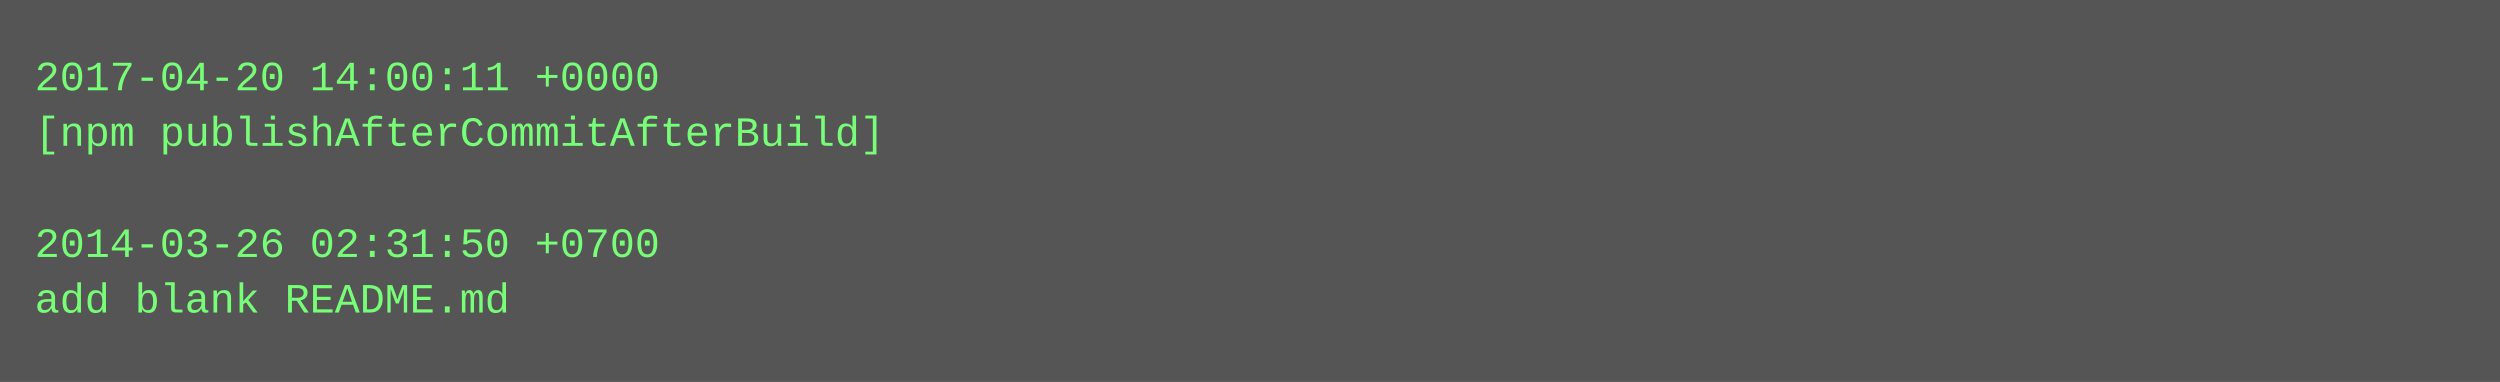
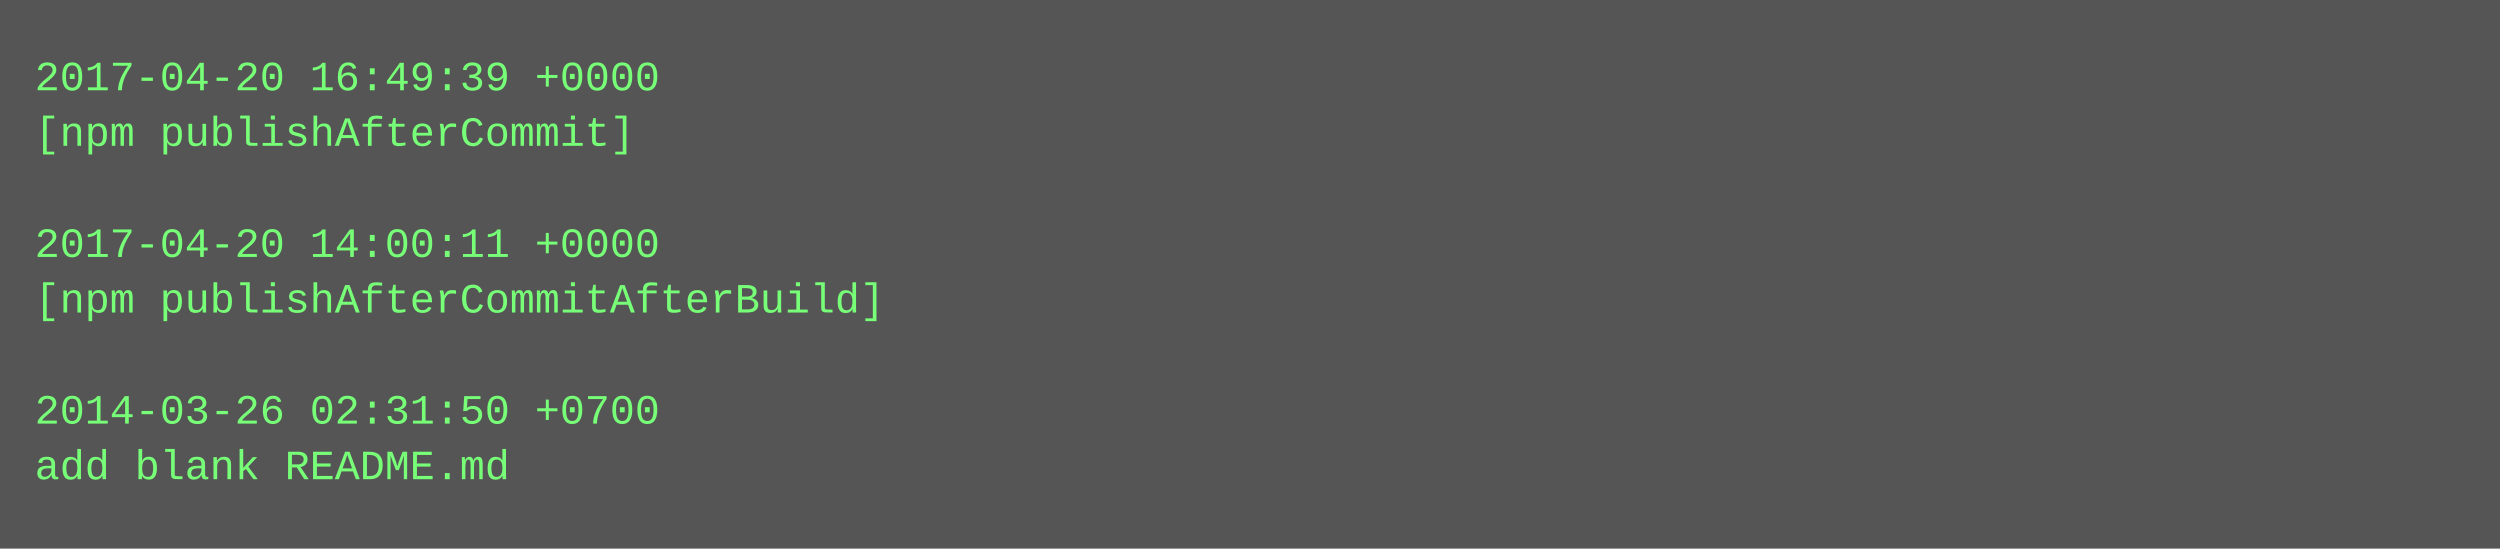
- <svg xmlns="http://www.w3.org/2000/svg" height="110" width="720">
-   <rect height="110" fill="#555" width="720" />
+ <svg xmlns="http://www.w3.org/2000/svg" height="158" width="720">
+   <rect height="158" fill="#555" width="720" />
  <text fill="#7f7" font-family="Courier New" font-size="12" xml:space="preserve">
-     <tspan x="10" y="26">2017-04-20 14:00:11 +0000</tspan>
-     <tspan x="10" y="42">[npm publishAfterCommitAfterBuild]</tspan>
+     <tspan x="10" y="26">2017-04-20 16:49:39 +0000</tspan>
+     <tspan x="10" y="42">[npm publishAfterCommit]</tspan>
    <tspan x="10" y="58" />
-     <tspan x="10" y="74">2014-03-26 02:31:50 +0700</tspan>
-     <tspan x="10" y="90">add blank README.md</tspan>
+     <tspan x="10" y="74">2017-04-20 14:00:11 +0000</tspan>
+     <tspan x="10" y="90">[npm publishAfterCommitAfterBuild]</tspan>
+     <tspan x="10" y="106" />
+     <tspan x="10" y="122">2014-03-26 02:31:50 +0700</tspan>
+     <tspan x="10" y="138">add blank README.md</tspan>
  </text>
</svg>
